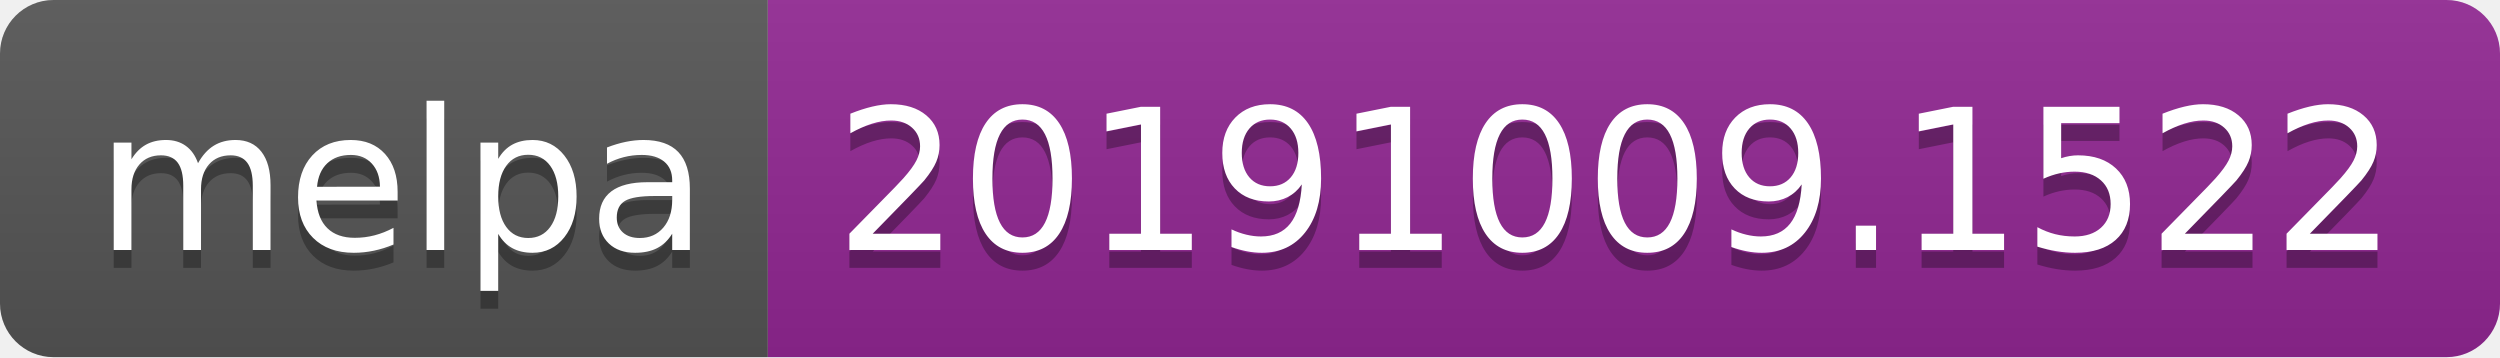
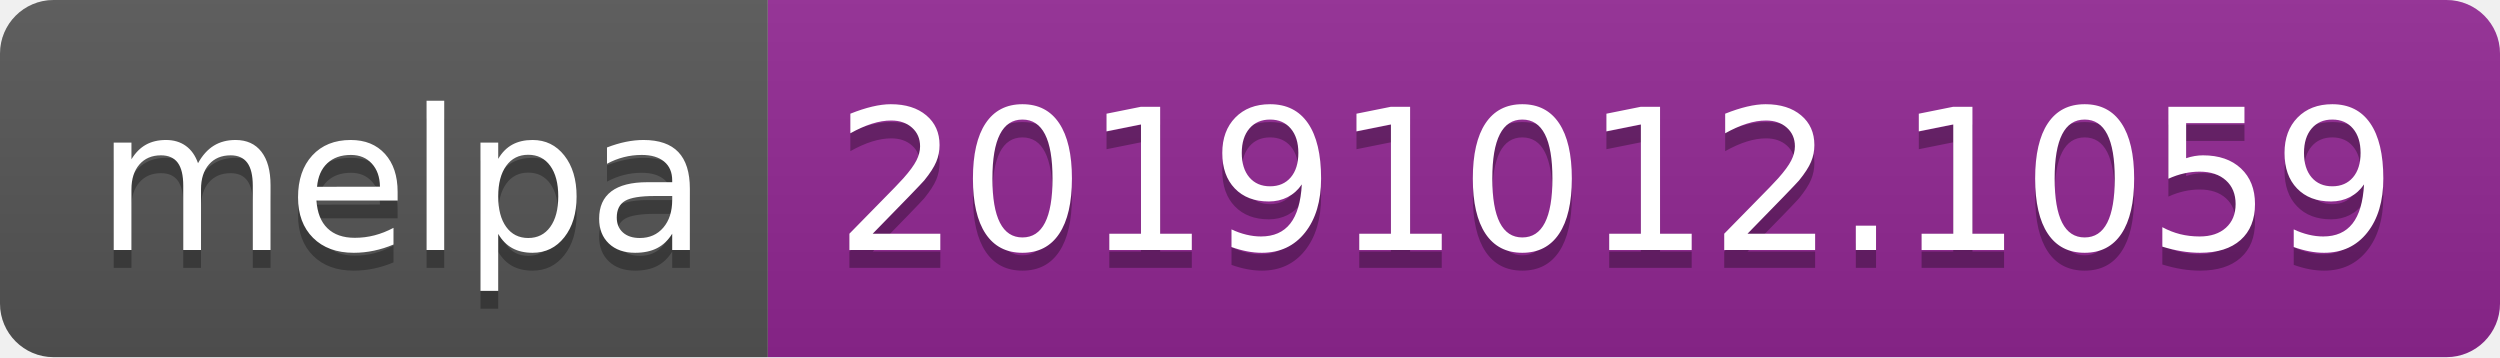
<svg xmlns="http://www.w3.org/2000/svg" width="140" height="20">
  <linearGradient id="b" x2="0" y2="100%">
    <stop offset="0" stop-color="#bbb" stop-opacity=".1" />
    <stop offset="1" stop-opacity=".1" />
  </linearGradient>
  <clipPath id="a">
    <rect width="140" height="20" rx="3" fill="#fff" />
  </clipPath>
  <g clip-path="url(#a)">
    <path fill="#555" d="M0 0h43v20H0z" />
    <path fill="#922793" d="M43 0h97v20H43z" />
    <path fill="url(#b)" d="M0 0h140v20H0z" />
  </g>
  <g fill="#fff" text-anchor="middle" font-family="DejaVu Sans,Verdana,Geneva,sans-serif" font-size="110">
    <text x="225" y="150" fill="#010101" fill-opacity=".3" transform="scale(.1)" textLength="330">melpa</text>
    <text x="225" y="140" transform="scale(.1)" textLength="330">melpa</text>
-     <text x="905" y="150" fill="#010101" fill-opacity=".3" transform="scale(.1)" textLength="870">20191009.1522</text>
-     <text x="905" y="140" transform="scale(.1)" textLength="870">20191009.1522</text>
+     <text x="905" y="150" fill="#010101" fill-opacity=".3" transform="scale(.1)" textLength="870">20191012.1059</text>
+     <text x="905" y="140" transform="scale(.1)" textLength="870">20191012.1059</text>
  </g>
</svg>
